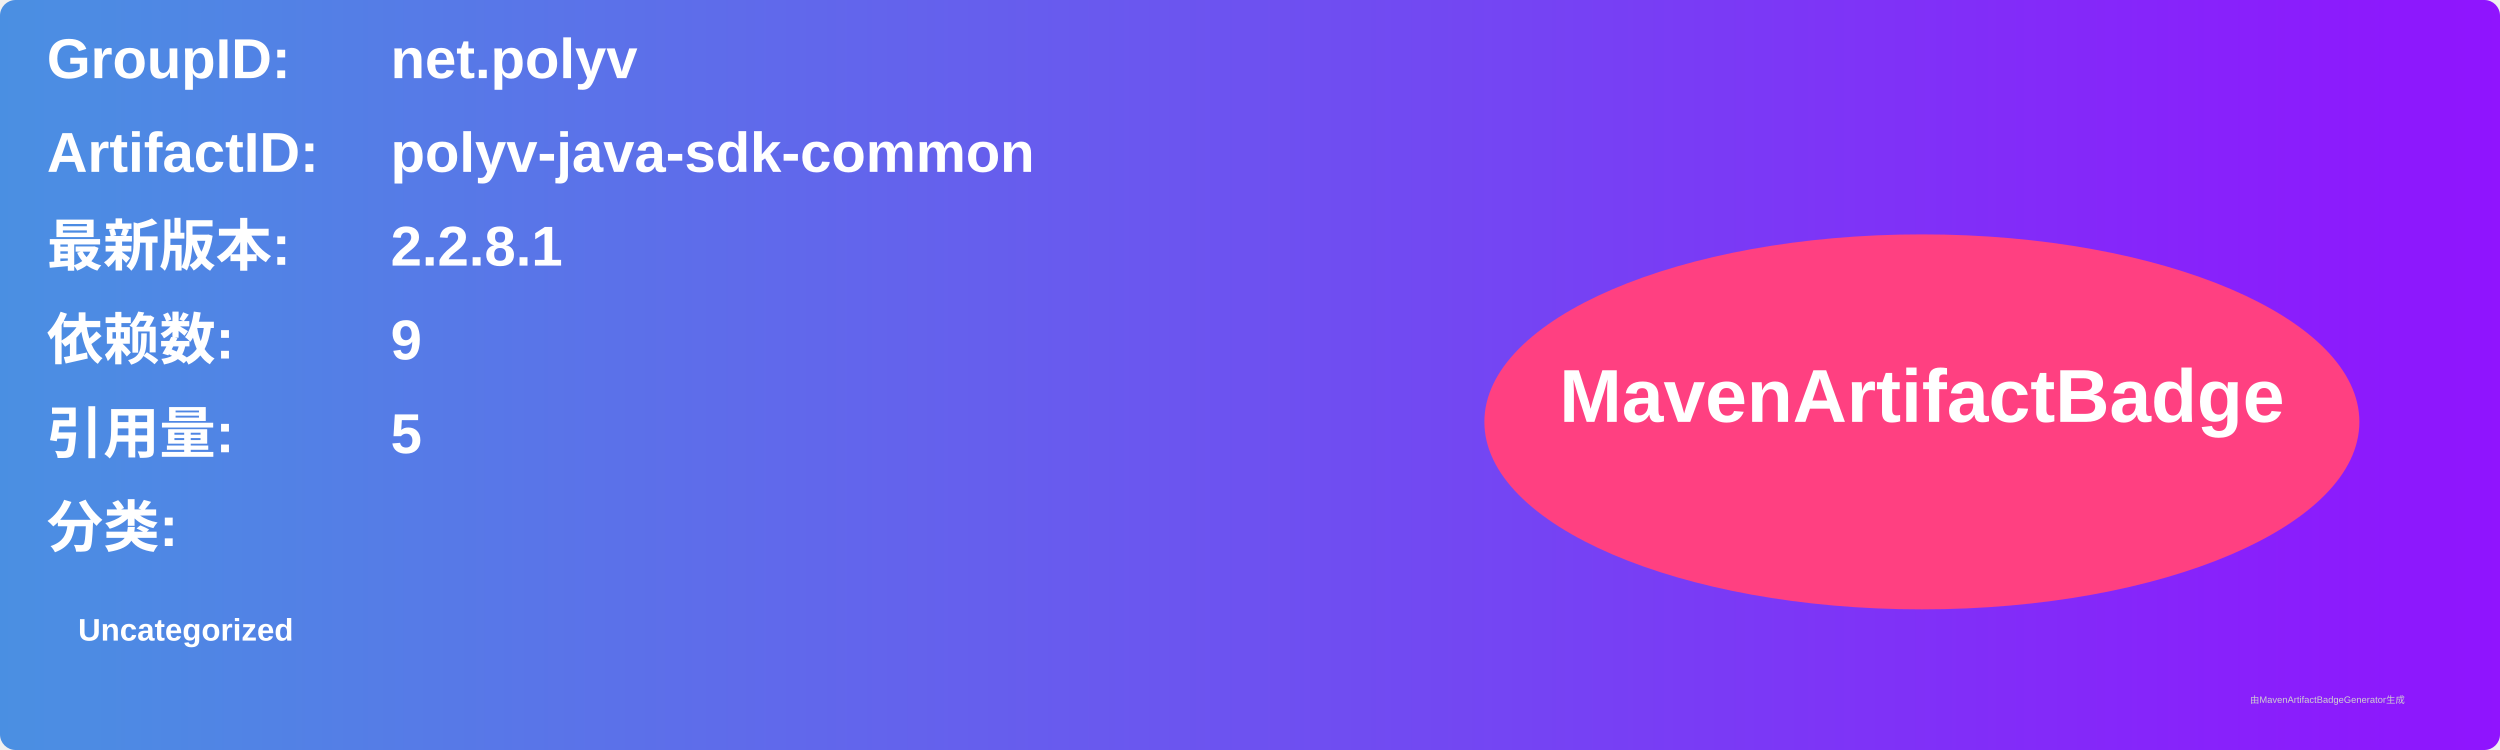
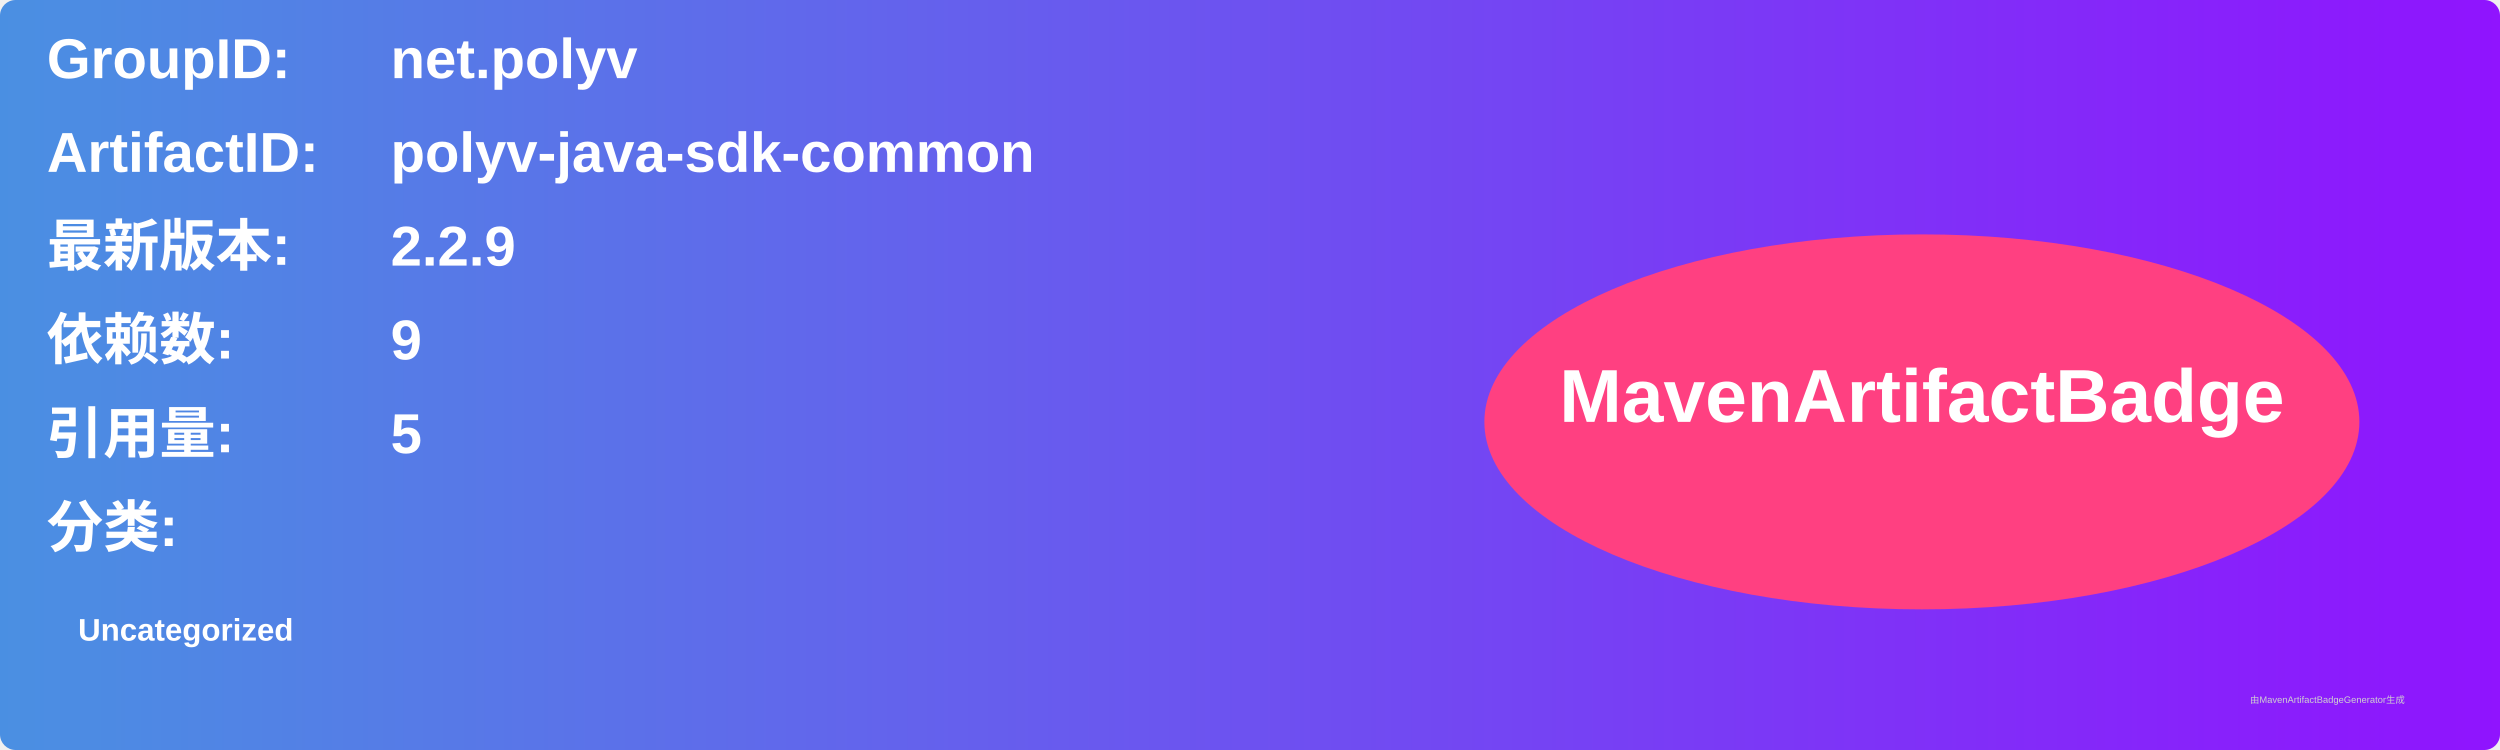
<svg xmlns="http://www.w3.org/2000/svg" width="800" height="240" viewBox="0 0 800 240">
  <linearGradient id="grad" x1="0%" y1="0%" x2="100%" y2="0%">
    <stop offset="0%" stop-color="#4a90e2" />
    <stop offset="100%" stop-color="#9013fe" />
  </linearGradient>
  <rect width="100%" height="100%" rx="5" ry="5" fill="url(#grad)" />
  <g transform="translate(15, 15)">
    <text x="0" y="10" font-family="Arial" font-size="18" fill="white" font-weight="bold" width="260">GroupID:</text>
    <text x="110" y="10" font-family="Arial" font-size="18" fill="white" font-weight="bold" width="460">net.polyv</text>
    <text x="0" y="40" font-family="Arial" font-size="18" fill="white" font-weight="bold" width="260">ArtifactID:</text>
    <text x="110" y="40" font-family="Arial" font-size="18" fill="white" font-weight="bold" width="460">polyv-java-sdk-common</text>
    <text x="0" y="70" font-family="Arial" font-size="18" fill="white" font-weight="bold">最新版本:</text>
    <text x="110" y="70" font-family="Arial" font-size="18" fill="white" font-weight="bold">
-       <tspan font-weight="bold">2.2.8.1</tspan>
+       <tspan font-weight="bold">2.2.9</tspan>
    </text>
    <text x="0" y="100" font-family="Arial" font-size="18" fill="white" font-weight="bold">依赖数: </text>
    <text x="110" y="100" font-family="Arial" font-size="18" fill="white">
      <tspan font-weight="bold">9</tspan>
    </text>
    <text x="0" y="130" font-family="Arial" font-size="18" fill="white" font-weight="bold">引用量: </text>
    <text x="110" y="130" font-family="Arial" font-size="18" fill="white">
      <tspan font-weight="bold">5</tspan>
    </text>
    <text x="0" y="160" font-family="Arial" font-size="18" fill="white" font-weight="bold">分类:</text>
    <text x="10" y="190" font-family="Arial" font-size="10" fill="white">
      <tspan font-weight="bold">Uncategorized</tspan>
    </text>
    <ellipse cx="600" cy="120" rx="140" ry="60" fill="#ff4081" />
    <text x="600" y="120" text-anchor="middle" font-family="Arial" font-size="24" fill="white" font-weight="bold">MavenArtifactBadge</text>
  </g>
  <text x="720" y="225" font-family="Arial" font-size="3" fill="#d0d0d0">由MavenArtifactBadgeGenerator生成</text>
</svg>
